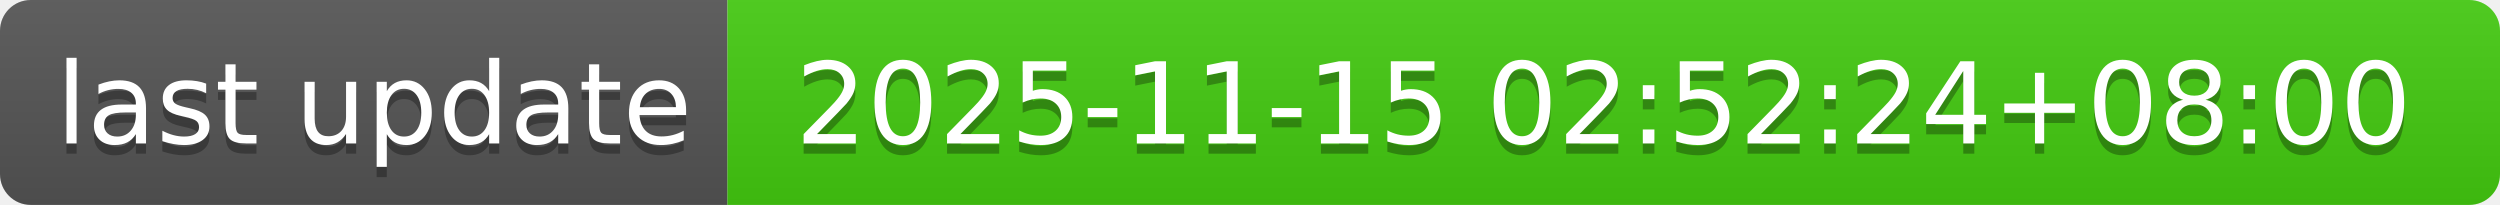
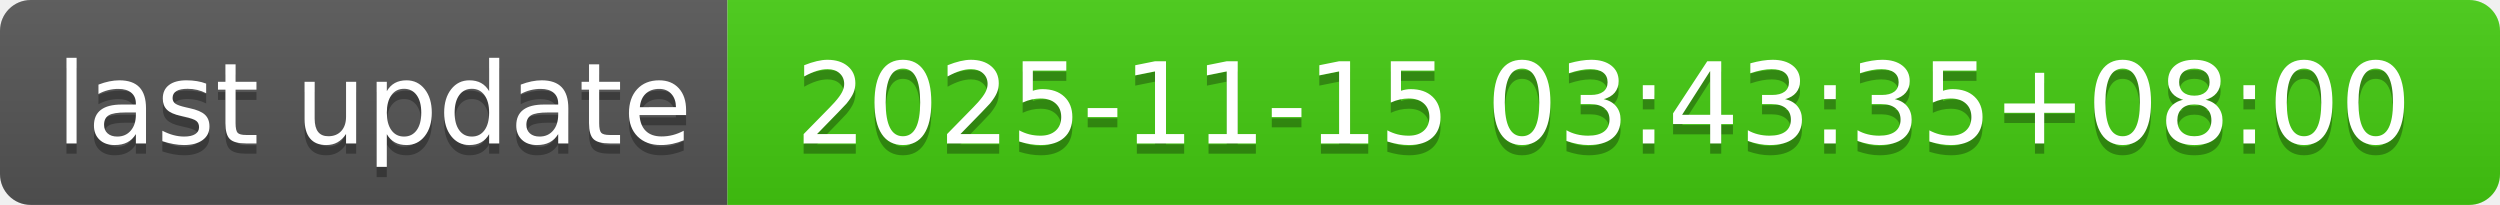
- <svg xmlns="http://www.w3.org/2000/svg" width="244" height="20" role="img" aria-label="last update: 2025-11-15 02:52:24+08:00">
+ <svg xmlns="http://www.w3.org/2000/svg" width="244" height="20" role="img" aria-label="last update: 2025-11-15 03:43:35+08:00">
  <linearGradient id="s" x2="0" y2="100%">
    <stop offset="0" stop-color="#bbb" stop-opacity=".1" />
    <stop offset="1" stop-opacity=".1" />
  </linearGradient>
  <clipPath id="r">
    <rect width="244" height="20" rx="3" fill="#fff" />
  </clipPath>
  <g clip-path="url(#r)">
    <rect width="71" height="20" fill="#555" />
    <rect x="71" width="173" height="20" fill="#4c1" />
    <rect width="244" height="20" fill="url(#s)" />
  </g>
  <g fill="#fff" text-anchor="middle" font-family="Verdana,Geneva,DejaVu Sans,sans-serif" text-rendering="geometricPrecision" font-size="110">
    <text aria-hidden="true" x="365" y="150" fill="#010101" fill-opacity=".3" transform="scale(.1)" textLength="610">last update</text>
    <text x="365" y="140" transform="scale(.1)" fill="#fff" textLength="610">last update</text>
-     <text aria-hidden="true" x="1565" y="150" fill="#010101" fill-opacity=".3" transform="scale(.1)" textLength="1630">2025-11-15 02:52:24+08:00</text>
-     <text x="1565" y="140" transform="scale(.1)" fill="#fff" textLength="1630">2025-11-15 02:52:24+08:00</text>
+     <text aria-hidden="true" x="1565" y="150" fill="#010101" fill-opacity=".3" transform="scale(.1)" textLength="1630">2025-11-15 03:43:35+08:00</text>
+     <text x="1565" y="140" transform="scale(.1)" fill="#fff" textLength="1630">2025-11-15 03:43:35+08:00</text>
  </g>
</svg>
